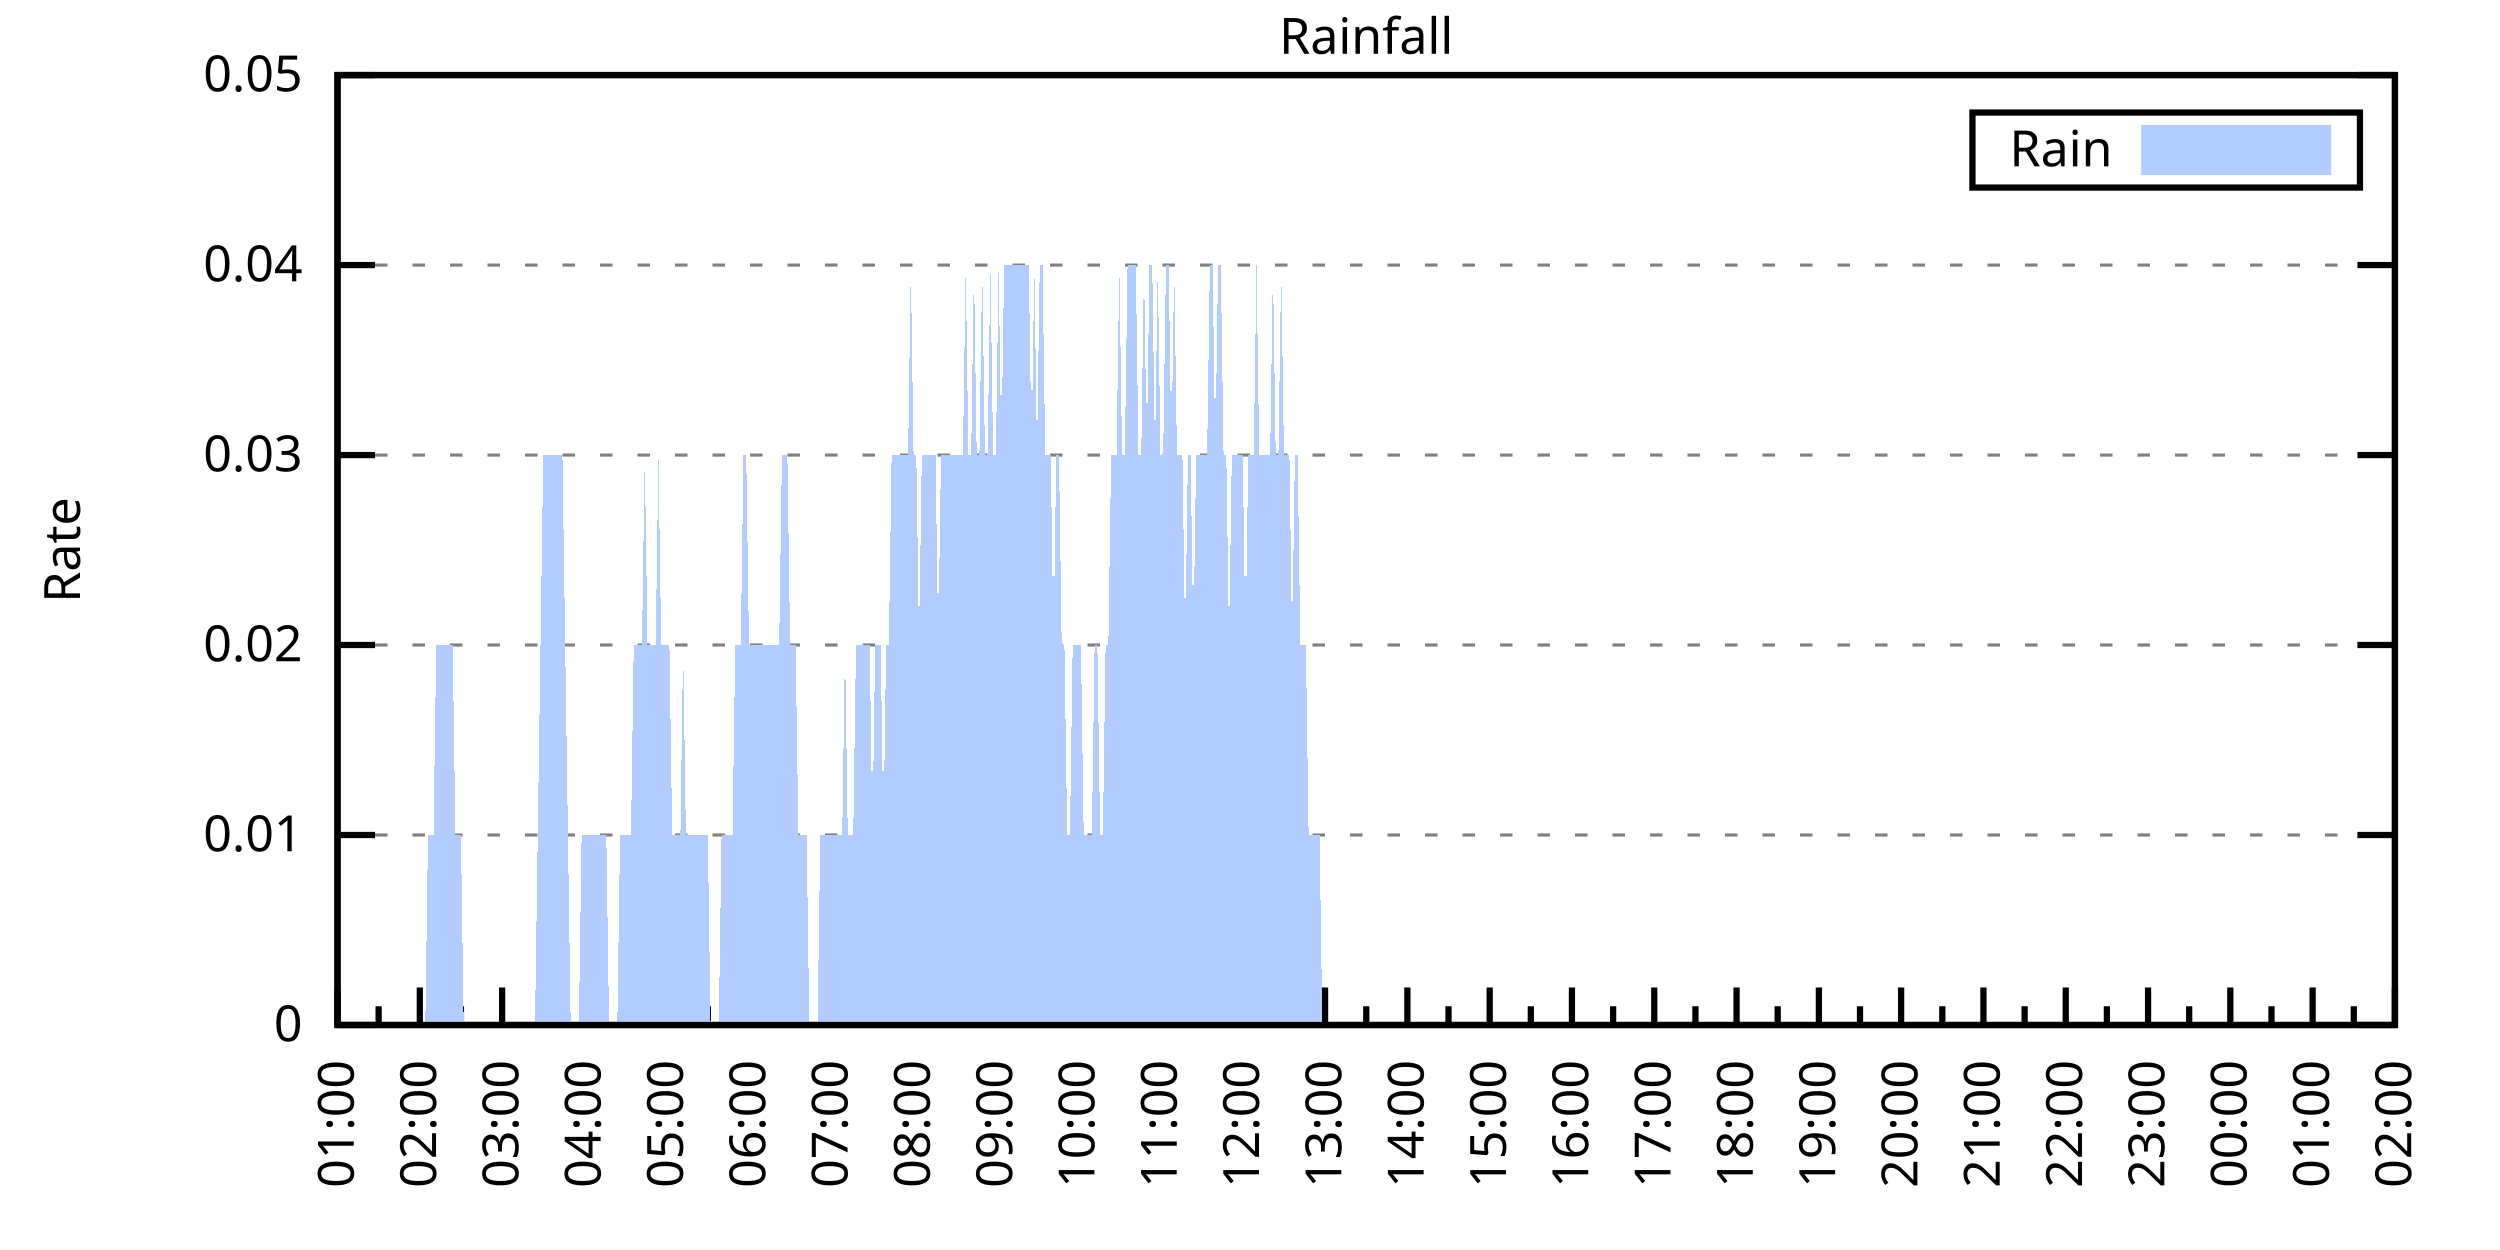
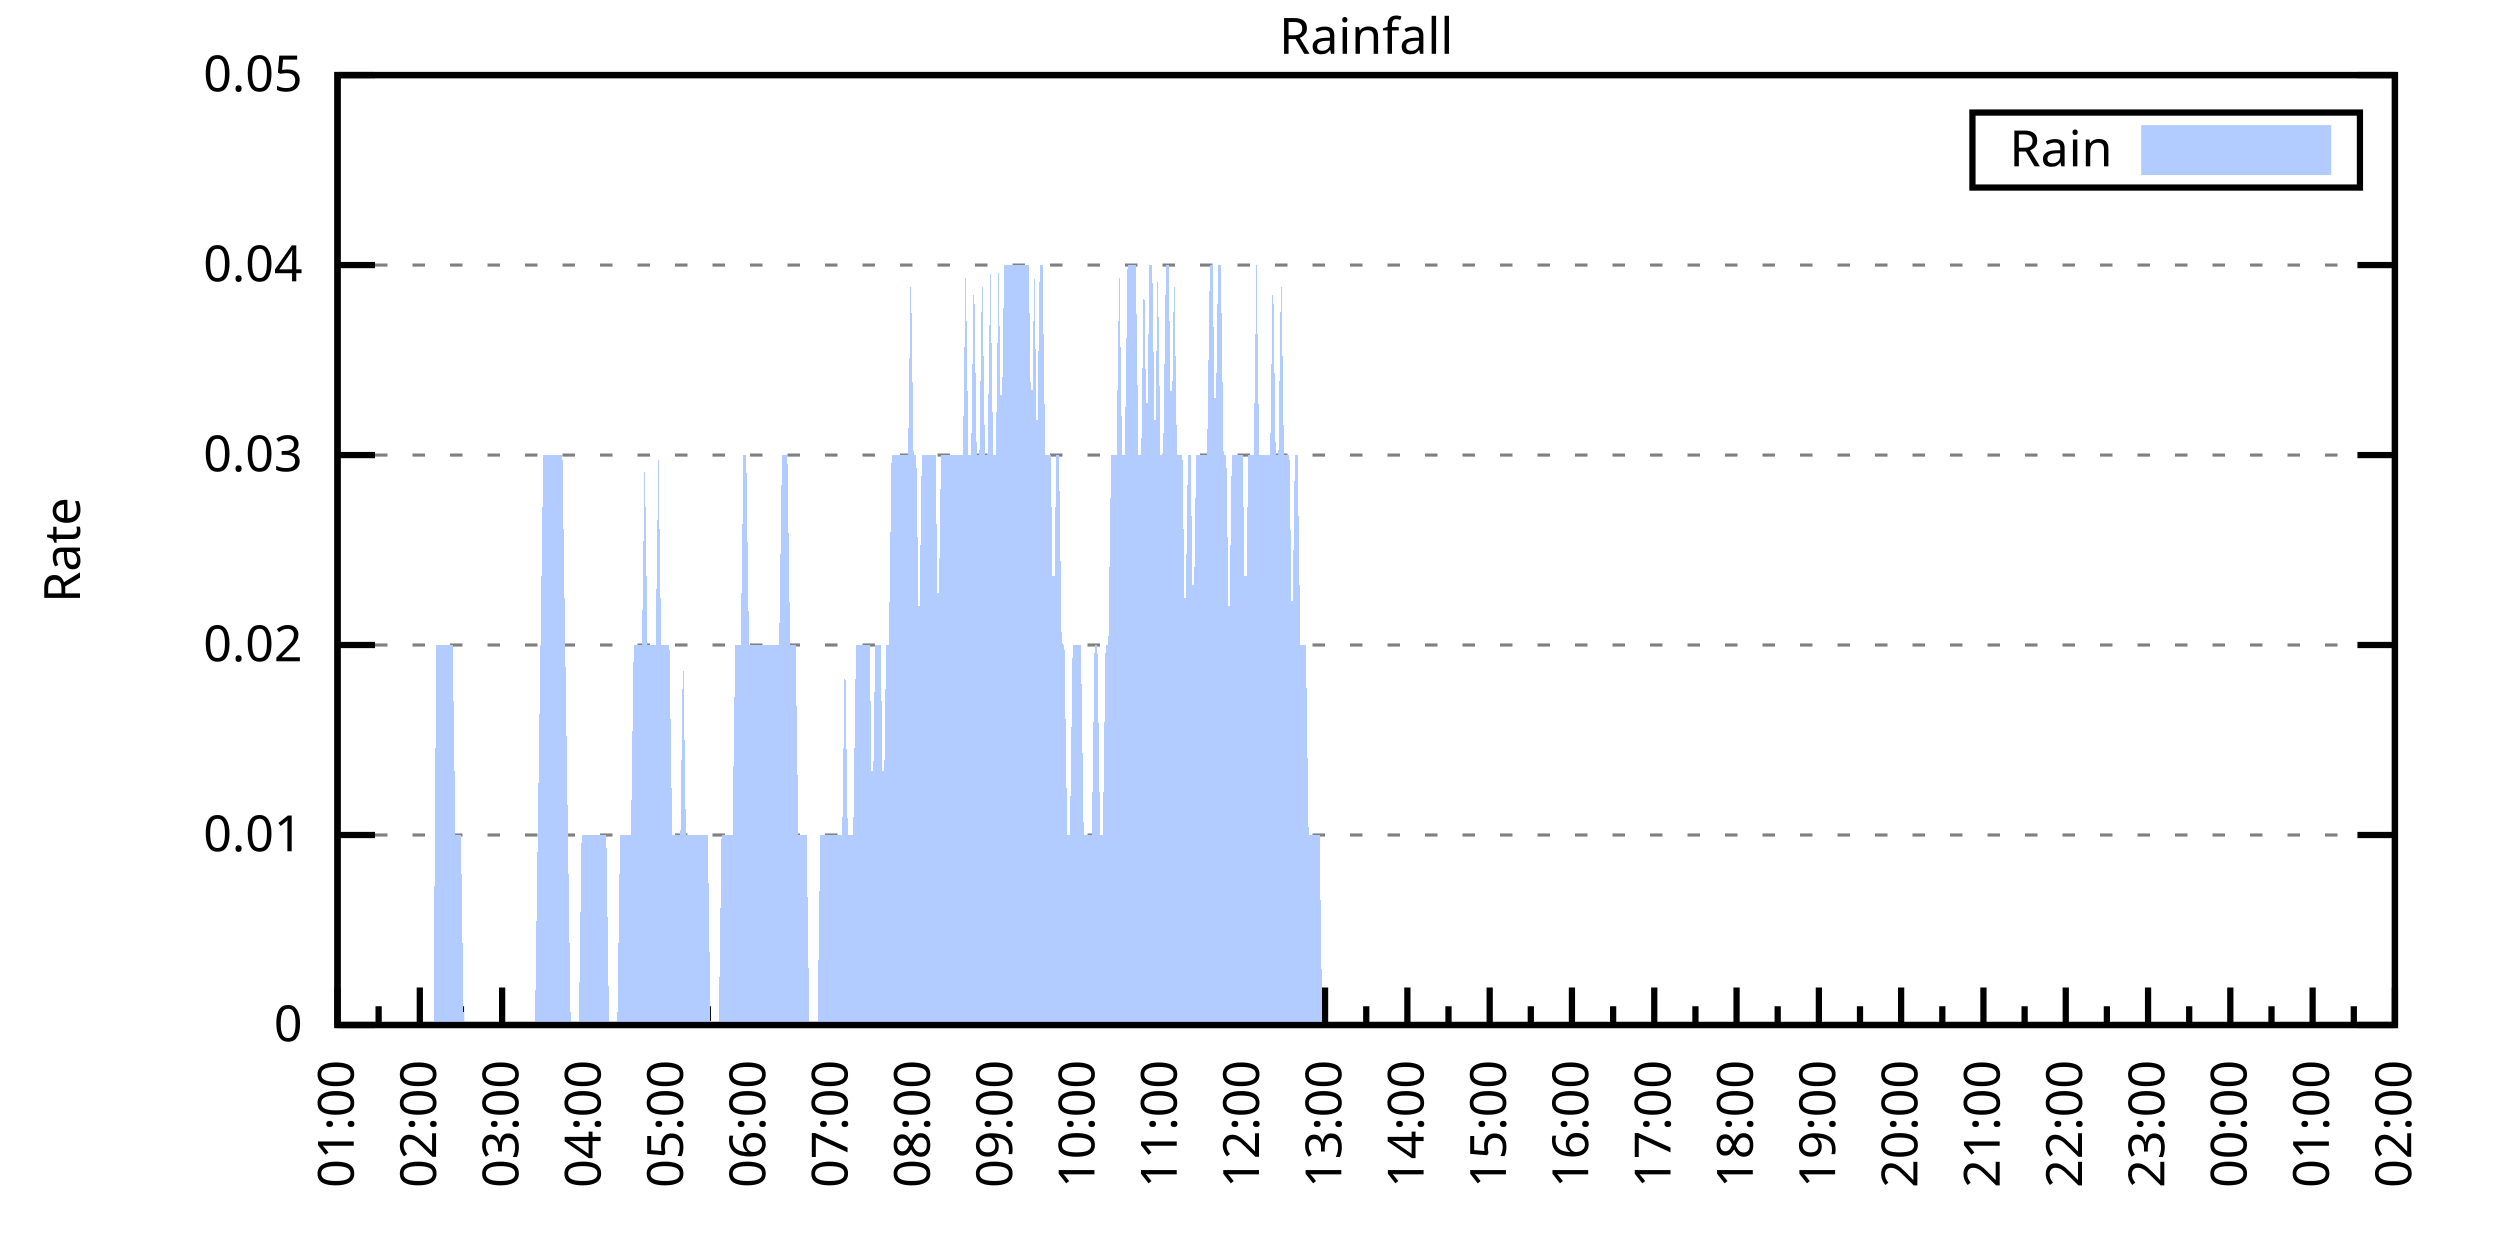
<svg xmlns="http://www.w3.org/2000/svg" xmlns:xlink="http://www.w3.org/1999/xlink" width="400" height="200" viewBox="0 0 400 200">
  <g id="gnuplot_canvas">
    <rect x="0" y="0" width="400" height="200" fill="none" />
    <defs>
      <circle id="gpDot" r="0.5" stroke-width="0.5" stroke="currentColor" />
      <path id="gpPt0" stroke-width="0.333" stroke="currentColor" d="M-1,0 h2 M0,-1 v2" />
      <path id="gpPt1" stroke-width="0.333" stroke="currentColor" d="M-1,-1 L1,1 M1,-1 L-1,1" />
      <path id="gpPt2" stroke-width="0.333" stroke="currentColor" d="M-1,0 L1,0 M0,-1 L0,1 M-1,-1 L1,1 M-1,1 L1,-1" />
      <rect id="gpPt3" stroke-width="0.333" stroke="currentColor" x="-1" y="-1" width="2" height="2" />
      <rect id="gpPt4" stroke-width="0.333" stroke="currentColor" fill="currentColor" x="-1" y="-1" width="2" height="2" />
      <circle id="gpPt5" stroke-width="0.333" stroke="currentColor" cx="0" cy="0" r="1" />
      <use xlink:href="#gpPt5" id="gpPt6" fill="currentColor" stroke="none" />
      <path id="gpPt7" stroke-width="0.333" stroke="currentColor" d="M0,-1.33 L-1.33,0.67 L1.33,0.67 z" />
      <use xlink:href="#gpPt7" id="gpPt8" fill="currentColor" stroke="none" />
      <use xlink:href="#gpPt7" id="gpPt9" stroke="currentColor" transform="rotate(180)" />
      <use xlink:href="#gpPt9" id="gpPt10" fill="currentColor" stroke="none" />
      <use xlink:href="#gpPt3" id="gpPt11" stroke="currentColor" transform="rotate(45)" />
      <use xlink:href="#gpPt11" id="gpPt12" fill="currentColor" stroke="none" />
      <path id="gpPt13" stroke-width="0.333" stroke="currentColor" d="M0,1.330 L1.265,0.411 L0.782,-1.067 L-0.782,-1.076 L-1.265,0.411 z" />
      <use xlink:href="#gpPt13" id="gpPt14" fill="currentColor" stroke="none" />
      <filter id="textbox" filterUnits="objectBoundingBox" x="0" y="0" height="1" width="1">
        <feFlood flood-color="white" flood-opacity="1" result="bgnd" />
        <feComposite in="SourceGraphic" in2="bgnd" operator="atop" />
      </filter>
      <filter id="greybox" filterUnits="objectBoundingBox" x="0" y="0" height="1" width="1">
        <feFlood flood-color="lightgrey" flood-opacity="1" result="grey" />
        <feComposite in="SourceGraphic" in2="grey" operator="atop" />
      </filter>
    </defs>
    <g fill="none" color="white" stroke="currentColor" stroke-width="1.00" stroke-linecap="butt" stroke-linejoin="miter">
</g>
    <g fill="none" color="black" stroke="currentColor" stroke-width="1.00" stroke-linecap="butt" stroke-linejoin="miter">
      <g stroke="none" shape-rendering="crispEdges">
        <polygon fill="rgb(255, 255, 255)" points="54.00,164.00 383.18,164.00 383.18,12.02 54.00,12.02 " />
      </g>
    </g>
    <g fill="none" color="black" stroke="currentColor" stroke-width="1.00" stroke-linecap="butt" stroke-linejoin="miter">
</g>
    <g fill="none" color="black" stroke="black" stroke-width="0.50" stroke-linecap="butt" stroke-linejoin="miter">
</g>
    <g fill="none" color="gray" stroke="currentColor" stroke-width="0.50" stroke-linecap="butt" stroke-linejoin="miter">
      <path stroke="gray" stroke-dasharray="2,4" class="gridline" d="M54.00,164.00 L383.19,164.00  " />
    </g>
    <g fill="none" color="gray" stroke="gray" stroke-width="1.00" stroke-linecap="butt" stroke-linejoin="miter">
</g>
    <g fill="none" color="black" stroke="currentColor" stroke-width="1.00" stroke-linecap="butt" stroke-linejoin="miter">
      <path stroke="black" d="M54.00,164.00 L60.00,164.00 M383.19,164.00 L377.19,164.00  " />
      <g transform="translate(48.40,166.60)" stroke="none" fill="black" font-family="Sans" font-size="8.00" text-anchor="end">
        <text>
          <tspan font-family="Sans"> 0</tspan>
        </text>
      </g>
    </g>
    <g fill="none" color="black" stroke="currentColor" stroke-width="1.00" stroke-linecap="butt" stroke-linejoin="miter">
</g>
    <g fill="none" color="black" stroke="black" stroke-width="0.50" stroke-linecap="butt" stroke-linejoin="miter">
</g>
    <g fill="none" color="gray" stroke="currentColor" stroke-width="0.50" stroke-linecap="butt" stroke-linejoin="miter">
      <path stroke="gray" stroke-dasharray="2,4" class="gridline" d="M54.00,133.60 L383.19,133.60  " />
    </g>
    <g fill="none" color="gray" stroke="gray" stroke-width="1.00" stroke-linecap="butt" stroke-linejoin="miter">
</g>
    <g fill="none" color="black" stroke="currentColor" stroke-width="1.00" stroke-linecap="butt" stroke-linejoin="miter">
      <path stroke="black" d="M54.00,133.60 L60.00,133.60 M383.19,133.60 L377.19,133.60  " />
      <g transform="translate(48.40,136.20)" stroke="none" fill="black" font-family="Sans" font-size="8.00" text-anchor="end">
        <text>
          <tspan font-family="Sans"> 0.01</tspan>
        </text>
      </g>
    </g>
    <g fill="none" color="black" stroke="currentColor" stroke-width="1.00" stroke-linecap="butt" stroke-linejoin="miter">
</g>
    <g fill="none" color="black" stroke="black" stroke-width="0.50" stroke-linecap="butt" stroke-linejoin="miter">
</g>
    <g fill="none" color="gray" stroke="currentColor" stroke-width="0.50" stroke-linecap="butt" stroke-linejoin="miter">
      <path stroke="gray" stroke-dasharray="2,4" class="gridline" d="M54.00,103.20 L383.19,103.20  " />
    </g>
    <g fill="none" color="gray" stroke="gray" stroke-width="1.00" stroke-linecap="butt" stroke-linejoin="miter">
</g>
    <g fill="none" color="black" stroke="currentColor" stroke-width="1.00" stroke-linecap="butt" stroke-linejoin="miter">
      <path stroke="black" d="M54.00,103.20 L60.00,103.20 M383.19,103.20 L377.19,103.20  " />
      <g transform="translate(48.40,105.80)" stroke="none" fill="black" font-family="Sans" font-size="8.00" text-anchor="end">
        <text>
          <tspan font-family="Sans"> 0.02</tspan>
        </text>
      </g>
    </g>
    <g fill="none" color="black" stroke="currentColor" stroke-width="1.00" stroke-linecap="butt" stroke-linejoin="miter">
</g>
    <g fill="none" color="black" stroke="black" stroke-width="0.50" stroke-linecap="butt" stroke-linejoin="miter">
</g>
    <g fill="none" color="gray" stroke="currentColor" stroke-width="0.50" stroke-linecap="butt" stroke-linejoin="miter">
      <path stroke="gray" stroke-dasharray="2,4" class="gridline" d="M54.00,72.81 L383.19,72.81  " />
    </g>
    <g fill="none" color="gray" stroke="gray" stroke-width="1.00" stroke-linecap="butt" stroke-linejoin="miter">
</g>
    <g fill="none" color="black" stroke="currentColor" stroke-width="1.00" stroke-linecap="butt" stroke-linejoin="miter">
      <path stroke="black" d="M54.00,72.81 L60.00,72.81 M383.19,72.81 L377.19,72.81  " />
      <g transform="translate(48.40,75.41)" stroke="none" fill="black" font-family="Sans" font-size="8.00" text-anchor="end">
        <text>
          <tspan font-family="Sans"> 0.03</tspan>
        </text>
      </g>
    </g>
    <g fill="none" color="black" stroke="currentColor" stroke-width="1.00" stroke-linecap="butt" stroke-linejoin="miter">
</g>
    <g fill="none" color="black" stroke="black" stroke-width="0.50" stroke-linecap="butt" stroke-linejoin="miter">
</g>
    <g fill="none" color="gray" stroke="currentColor" stroke-width="0.50" stroke-linecap="butt" stroke-linejoin="miter">
      <path stroke="gray" stroke-dasharray="2,4" class="gridline" d="M54.00,42.41 L383.19,42.41  " />
    </g>
    <g fill="none" color="gray" stroke="gray" stroke-width="1.00" stroke-linecap="butt" stroke-linejoin="miter">
</g>
    <g fill="none" color="black" stroke="currentColor" stroke-width="1.00" stroke-linecap="butt" stroke-linejoin="miter">
      <path stroke="black" d="M54.00,42.41 L60.00,42.41 M383.19,42.41 L377.19,42.41  " />
      <g transform="translate(48.40,45.01)" stroke="none" fill="black" font-family="Sans" font-size="8.00" text-anchor="end">
        <text>
          <tspan font-family="Sans"> 0.04</tspan>
        </text>
      </g>
    </g>
    <g fill="none" color="black" stroke="currentColor" stroke-width="1.00" stroke-linecap="butt" stroke-linejoin="miter">
</g>
    <g fill="none" color="black" stroke="black" stroke-width="0.50" stroke-linecap="butt" stroke-linejoin="miter">
</g>
    <g fill="none" color="gray" stroke="currentColor" stroke-width="0.50" stroke-linecap="butt" stroke-linejoin="miter">
      <path stroke="gray" stroke-dasharray="2,4" class="gridline" d="M54.00,12.01 L383.19,12.01  " />
    </g>
    <g fill="none" color="gray" stroke="gray" stroke-width="1.00" stroke-linecap="butt" stroke-linejoin="miter">
</g>
    <g fill="none" color="black" stroke="currentColor" stroke-width="1.00" stroke-linecap="butt" stroke-linejoin="miter">
      <path stroke="black" d="M54.00,12.01 L60.00,12.01 M383.19,12.01 L377.19,12.01  " />
      <g transform="translate(48.40,14.61)" stroke="none" fill="black" font-family="Sans" font-size="8.00" text-anchor="end">
        <text>
          <tspan font-family="Sans"> 0.05</tspan>
        </text>
      </g>
    </g>
    <g fill="none" color="black" stroke="currentColor" stroke-width="1.00" stroke-linecap="butt" stroke-linejoin="miter">
      <path stroke="black" d="M54.00,164.00 L54.00,158.00  " />
      <g transform="translate(56.60,169.60) rotate(270)" stroke="none" fill="black" font-family="Sans" font-size="8.00" text-anchor="end">
        <text>
          <tspan font-family="Sans">01:00</tspan>
        </text>
      </g>
    </g>
    <g fill="none" color="black" stroke="currentColor" stroke-width="1.00" stroke-linecap="butt" stroke-linejoin="miter">
      <path stroke="black" d="M60.58,164.00 L60.58,161.00 M67.17,164.00 L67.17,158.00  " />
      <g transform="translate(69.77,169.60) rotate(270)" stroke="none" fill="black" font-family="Sans" font-size="8.00" text-anchor="end">
        <text>
          <tspan font-family="Sans">02:00</tspan>
        </text>
      </g>
    </g>
    <g fill="none" color="black" stroke="currentColor" stroke-width="1.00" stroke-linecap="butt" stroke-linejoin="miter">
      <path stroke="black" d="M73.75,164.00 L73.75,161.00 M80.34,164.00 L80.34,158.00  " />
      <g transform="translate(82.94,169.60) rotate(270)" stroke="none" fill="black" font-family="Sans" font-size="8.00" text-anchor="end">
        <text>
          <tspan font-family="Sans">03:00</tspan>
        </text>
      </g>
    </g>
    <g fill="none" color="black" stroke="currentColor" stroke-width="1.00" stroke-linecap="butt" stroke-linejoin="miter">
      <path stroke="black" d="M86.92,164.00 L86.92,161.00 M93.50,164.00 L93.50,158.00  " />
      <g transform="translate(96.10,169.60) rotate(270)" stroke="none" fill="black" font-family="Sans" font-size="8.00" text-anchor="end">
        <text>
          <tspan font-family="Sans">04:00</tspan>
        </text>
      </g>
    </g>
    <g fill="none" color="black" stroke="currentColor" stroke-width="1.00" stroke-linecap="butt" stroke-linejoin="miter">
      <path stroke="black" d="M100.09,164.00 L100.09,161.00 M106.67,164.00 L106.67,158.00  " />
      <g transform="translate(109.27,169.60) rotate(270)" stroke="none" fill="black" font-family="Sans" font-size="8.00" text-anchor="end">
        <text>
          <tspan font-family="Sans">05:00</tspan>
        </text>
      </g>
    </g>
    <g fill="none" color="black" stroke="currentColor" stroke-width="1.00" stroke-linecap="butt" stroke-linejoin="miter">
      <path stroke="black" d="M113.25,164.00 L113.25,161.00 M119.84,164.00 L119.84,158.00  " />
      <g transform="translate(122.44,169.60) rotate(270)" stroke="none" fill="black" font-family="Sans" font-size="8.00" text-anchor="end">
        <text>
          <tspan font-family="Sans">06:00</tspan>
        </text>
      </g>
    </g>
    <g fill="none" color="black" stroke="currentColor" stroke-width="1.00" stroke-linecap="butt" stroke-linejoin="miter">
      <path stroke="black" d="M126.42,164.00 L126.42,161.00 M133.01,164.00 L133.01,158.00  " />
      <g transform="translate(135.61,169.60) rotate(270)" stroke="none" fill="black" font-family="Sans" font-size="8.00" text-anchor="end">
        <text>
          <tspan font-family="Sans">07:00</tspan>
        </text>
      </g>
    </g>
    <g fill="none" color="black" stroke="currentColor" stroke-width="1.00" stroke-linecap="butt" stroke-linejoin="miter">
      <path stroke="black" d="M139.59,164.00 L139.59,161.00 M146.17,164.00 L146.17,158.00  " />
      <g transform="translate(148.77,169.60) rotate(270)" stroke="none" fill="black" font-family="Sans" font-size="8.00" text-anchor="end">
        <text>
          <tspan font-family="Sans">08:00</tspan>
        </text>
      </g>
    </g>
    <g fill="none" color="black" stroke="currentColor" stroke-width="1.00" stroke-linecap="butt" stroke-linejoin="miter">
      <path stroke="black" d="M152.76,164.00 L152.76,161.00 M159.34,164.00 L159.34,158.00  " />
      <g transform="translate(161.94,169.60) rotate(270)" stroke="none" fill="black" font-family="Sans" font-size="8.00" text-anchor="end">
        <text>
          <tspan font-family="Sans">09:00</tspan>
        </text>
      </g>
    </g>
    <g fill="none" color="black" stroke="currentColor" stroke-width="1.00" stroke-linecap="butt" stroke-linejoin="miter">
      <path stroke="black" d="M165.92,164.00 L165.92,161.00 M172.51,164.00 L172.51,158.00  " />
      <g transform="translate(175.11,169.60) rotate(270)" stroke="none" fill="black" font-family="Sans" font-size="8.00" text-anchor="end">
        <text>
          <tspan font-family="Sans">10:00</tspan>
        </text>
      </g>
    </g>
    <g fill="none" color="black" stroke="currentColor" stroke-width="1.00" stroke-linecap="butt" stroke-linejoin="miter">
      <path stroke="black" d="M179.09,164.00 L179.09,161.00 M185.68,164.00 L185.68,158.00  " />
      <g transform="translate(188.28,169.60) rotate(270)" stroke="none" fill="black" font-family="Sans" font-size="8.00" text-anchor="end">
        <text>
          <tspan font-family="Sans">11:00</tspan>
        </text>
      </g>
    </g>
    <g fill="none" color="black" stroke="currentColor" stroke-width="1.00" stroke-linecap="butt" stroke-linejoin="miter">
      <path stroke="black" d="M192.26,164.00 L192.26,161.00 M198.84,164.00 L198.84,158.00  " />
      <g transform="translate(201.44,169.60) rotate(270)" stroke="none" fill="black" font-family="Sans" font-size="8.00" text-anchor="end">
        <text>
          <tspan font-family="Sans">12:00</tspan>
        </text>
      </g>
    </g>
    <g fill="none" color="black" stroke="currentColor" stroke-width="1.00" stroke-linecap="butt" stroke-linejoin="miter">
      <path stroke="black" d="M205.43,164.00 L205.43,161.00 M212.01,164.00 L212.01,158.00  " />
      <g transform="translate(214.61,169.60) rotate(270)" stroke="none" fill="black" font-family="Sans" font-size="8.00" text-anchor="end">
        <text>
          <tspan font-family="Sans">13:00</tspan>
        </text>
      </g>
    </g>
    <g fill="none" color="black" stroke="currentColor" stroke-width="1.00" stroke-linecap="butt" stroke-linejoin="miter">
      <path stroke="black" d="M218.60,164.00 L218.60,161.00 M225.18,164.00 L225.18,158.00  " />
      <g transform="translate(227.78,169.60) rotate(270)" stroke="none" fill="black" font-family="Sans" font-size="8.00" text-anchor="end">
        <text>
          <tspan font-family="Sans">14:00</tspan>
        </text>
      </g>
    </g>
    <g fill="none" color="black" stroke="currentColor" stroke-width="1.00" stroke-linecap="butt" stroke-linejoin="miter">
      <path stroke="black" d="M231.76,164.00 L231.76,161.00 M238.35,164.00 L238.35,158.00  " />
      <g transform="translate(240.95,169.60) rotate(270)" stroke="none" fill="black" font-family="Sans" font-size="8.00" text-anchor="end">
        <text>
          <tspan font-family="Sans">15:00</tspan>
        </text>
      </g>
    </g>
    <g fill="none" color="black" stroke="currentColor" stroke-width="1.00" stroke-linecap="butt" stroke-linejoin="miter">
      <path stroke="black" d="M244.93,164.00 L244.93,161.00 M251.51,164.00 L251.51,158.00  " />
      <g transform="translate(254.11,169.60) rotate(270)" stroke="none" fill="black" font-family="Sans" font-size="8.00" text-anchor="end">
        <text>
          <tspan font-family="Sans">16:00</tspan>
        </text>
      </g>
    </g>
    <g fill="none" color="black" stroke="currentColor" stroke-width="1.00" stroke-linecap="butt" stroke-linejoin="miter">
      <path stroke="black" d="M258.10,164.00 L258.10,161.00 M264.68,164.00 L264.68,158.00  " />
      <g transform="translate(267.28,169.60) rotate(270)" stroke="none" fill="black" font-family="Sans" font-size="8.00" text-anchor="end">
        <text>
          <tspan font-family="Sans">17:00</tspan>
        </text>
      </g>
    </g>
    <g fill="none" color="black" stroke="currentColor" stroke-width="1.00" stroke-linecap="butt" stroke-linejoin="miter">
      <path stroke="black" d="M271.27,164.00 L271.27,161.00 M277.85,164.00 L277.85,158.00  " />
      <g transform="translate(280.45,169.60) rotate(270)" stroke="none" fill="black" font-family="Sans" font-size="8.00" text-anchor="end">
        <text>
          <tspan font-family="Sans">18:00</tspan>
        </text>
      </g>
    </g>
    <g fill="none" color="black" stroke="currentColor" stroke-width="1.00" stroke-linecap="butt" stroke-linejoin="miter">
      <path stroke="black" d="M284.43,164.00 L284.43,161.00 M291.02,164.00 L291.02,158.00  " />
      <g transform="translate(293.62,169.60) rotate(270)" stroke="none" fill="black" font-family="Sans" font-size="8.00" text-anchor="end">
        <text>
          <tspan font-family="Sans">19:00</tspan>
        </text>
      </g>
    </g>
    <g fill="none" color="black" stroke="currentColor" stroke-width="1.00" stroke-linecap="butt" stroke-linejoin="miter">
      <path stroke="black" d="M297.60,164.00 L297.60,161.00 M304.18,164.00 L304.18,158.00  " />
      <g transform="translate(306.78,169.60) rotate(270)" stroke="none" fill="black" font-family="Sans" font-size="8.00" text-anchor="end">
        <text>
          <tspan font-family="Sans">20:00</tspan>
        </text>
      </g>
    </g>
    <g fill="none" color="black" stroke="currentColor" stroke-width="1.00" stroke-linecap="butt" stroke-linejoin="miter">
      <path stroke="black" d="M310.77,164.00 L310.77,161.00 M317.35,164.00 L317.35,158.00  " />
      <g transform="translate(319.95,169.60) rotate(270)" stroke="none" fill="black" font-family="Sans" font-size="8.00" text-anchor="end">
        <text>
          <tspan font-family="Sans">21:00</tspan>
        </text>
      </g>
    </g>
    <g fill="none" color="black" stroke="currentColor" stroke-width="1.00" stroke-linecap="butt" stroke-linejoin="miter">
      <path stroke="black" d="M323.94,164.00 L323.94,161.00 M330.52,164.00 L330.52,158.00  " />
      <g transform="translate(333.12,169.60) rotate(270)" stroke="none" fill="black" font-family="Sans" font-size="8.00" text-anchor="end">
        <text>
          <tspan font-family="Sans">22:00</tspan>
        </text>
      </g>
    </g>
    <g fill="none" color="black" stroke="currentColor" stroke-width="1.00" stroke-linecap="butt" stroke-linejoin="miter">
      <path stroke="black" d="M337.10,164.00 L337.10,161.00 M343.69,164.00 L343.69,158.00  " />
      <g transform="translate(346.29,169.60) rotate(270)" stroke="none" fill="black" font-family="Sans" font-size="8.00" text-anchor="end">
        <text>
          <tspan font-family="Sans">23:00</tspan>
        </text>
      </g>
    </g>
    <g fill="none" color="black" stroke="currentColor" stroke-width="1.00" stroke-linecap="butt" stroke-linejoin="miter">
      <path stroke="black" d="M350.27,164.00 L350.27,161.00 M356.85,164.00 L356.85,158.00  " />
      <g transform="translate(359.45,169.60) rotate(270)" stroke="none" fill="black" font-family="Sans" font-size="8.00" text-anchor="end">
        <text>
          <tspan font-family="Sans">00:00</tspan>
        </text>
      </g>
    </g>
    <g fill="none" color="black" stroke="currentColor" stroke-width="1.00" stroke-linecap="butt" stroke-linejoin="miter">
      <path stroke="black" d="M363.44,164.00 L363.44,161.00 M370.02,164.00 L370.02,158.00  " />
      <g transform="translate(372.62,169.60) rotate(270)" stroke="none" fill="black" font-family="Sans" font-size="8.00" text-anchor="end">
        <text>
          <tspan font-family="Sans">01:00</tspan>
        </text>
      </g>
    </g>
    <g fill="none" color="black" stroke="currentColor" stroke-width="1.00" stroke-linecap="butt" stroke-linejoin="miter">
      <path stroke="black" d="M376.61,164.00 L376.61,161.00 M383.19,164.00 L383.19,158.00  " />
      <g transform="translate(385.79,169.60) rotate(270)" stroke="none" fill="black" font-family="Sans" font-size="8.00" text-anchor="end">
        <text>
          <tspan font-family="Sans">02:00</tspan>
        </text>
      </g>
    </g>
    <g fill="none" color="black" stroke="currentColor" stroke-width="1.00" stroke-linecap="butt" stroke-linejoin="miter">
</g>
    <g fill="none" color="black" stroke="currentColor" stroke-width="1.00" stroke-linecap="butt" stroke-linejoin="miter">
      <path stroke="black" d="M54.00,12.01 L54.00,164.00 L383.19,164.00 L383.19,12.01 L54.00,12.01 Z  " />
    </g>
    <g fill="none" color="black" stroke="currentColor" stroke-width="1.00" stroke-linecap="butt" stroke-linejoin="miter">
      <g transform="translate(12.80,88.01) rotate(270)" stroke="none" fill="black" font-family="Sans" font-size="8.00" text-anchor="middle">
        <text>
          <tspan font-family="Sans">Rate</tspan>
        </text>
      </g>
    </g>
    <g fill="none" color="black" stroke="currentColor" stroke-width="1.00" stroke-linecap="butt" stroke-linejoin="miter">
</g>
    <g fill="none" color="black" stroke="currentColor" stroke-width="1.00" stroke-linecap="butt" stroke-linejoin="miter">
      <path stroke="black" d="M315.59,30.01 L315.59,18.01 L377.59,18.01 L377.59,30.01 L315.59,30.01 Z  " />
    </g>
    <g id="Rainfall_plot_1">
      <g fill="none" color="white" stroke="black" stroke-width="2.00" stroke-linecap="butt" stroke-linejoin="miter">
</g>
      <g fill="none" color="black" stroke="currentColor" stroke-width="2.00" stroke-linecap="butt" stroke-linejoin="miter">
        <g transform="translate(337.99,26.61)" stroke="none" fill="black" font-family="Sans" font-size="8.00" text-anchor="end">
          <text>
            <tspan font-family="Sans">Rain</tspan>
          </text>
        </g>
      </g>
      <g fill="none" color="black" stroke="currentColor" stroke-width="2.00" stroke-linecap="butt" stroke-linejoin="miter">
        <g stroke="none" shape-rendering="crispEdges">
          <polygon fill="rgb(178, 204, 255)" points="343.59,27.01 371.99,27.01 371.99,21.01 343.59,21.01 " />
        </g>
        <path stroke="rgb(178, 204, 255)" d="M343.59,27.01 L371.99,27.01 L371.99,21.01 L343.59,21.01 L343.59,27.01 Z  " />
      </g>
      <g fill="none" color="black" stroke="currentColor" stroke-width="2.00" stroke-linecap="butt" stroke-linejoin="miter">
        <g stroke="none" shape-rendering="crispEdges">
-           <polygon fill="rgb(178, 204, 255)" points="63.22,164.00 63.66,164.00 64.10,164.00 64.53,164.00 64.97,164.00 65.41,164.00 65.85,164.00 66.29,164.00 66.73,164.00 67.17,164.00 67.61,164.00 68.05,164.00 68.48,133.60 68.92,133.60 69.36,133.60 69.80,103.20 70.24,103.20 70.68,103.20 71.12,103.20 71.56,103.20 72.00,103.20 72.43,103.20 72.87,133.60 73.31,133.60 73.75,133.60 74.19,164.00 74.63,164.00 75.07,164.00 75.51,164.00 75.95,164.00 76.38,164.00 76.82,164.00 77.26,164.00 77.70,164.00 78.14,164.00 78.58,164.00 79.02,164.00 79.46,164.00 79.90,164.00 80.34,164.00 80.77,164.00 81.21,164.00 81.65,164.00 82.09,164.00 82.53,164.00 82.97,164.00 83.41,164.00 83.85,164.00 84.29,164.00 84.72,164.00 85.16,164.00 85.60,164.00 86.04,133.60 86.48,103.20 86.92,72.81 87.36,72.81 87.80,72.81 88.24,72.81 88.67,72.81 89.11,72.81 89.55,72.81 89.99,72.81 90.43,103.20 90.87,133.60 91.31,164.00 91.75,164.00 92.19,164.00 92.62,164.00 93.06,133.60 93.50,133.60 93.94,133.60 94.38,133.60 94.82,133.60 95.26,133.60 95.70,133.60 96.14,133.60 96.58,133.60 97.01,133.60 97.45,164.00 97.89,164.00 98.33,164.00 98.77,164.00 99.21,133.60 99.65,133.60 100.09,133.60 100.53,133.60 100.96,133.60 101.40,103.20 101.84,103.20 102.28,103.20 102.72,103.20 103.16,72.81 103.60,103.20 104.04,103.20 104.48,103.20 104.91,103.20 105.35,72.81 105.79,103.20 106.23,103.20 106.67,103.20 107.11,103.20 107.55,133.60 107.99,133.60 108.43,133.60 108.87,133.60 109.30,103.20 109.74,133.60 110.18,133.60 110.62,133.60 111.06,133.60 111.50,133.60 111.94,133.60 112.38,133.60 112.82,133.60 113.25,133.60 113.69,164.00 114.13,164.00 114.57,164.00 115.01,164.00 115.45,133.60 115.89,133.60 116.33,133.60 116.77,133.60 117.20,133.60 117.64,103.20 118.08,103.20 118.52,103.20 118.96,72.81 119.40,72.81 119.84,103.20 120.28,103.20 120.72,103.20 121.15,103.20 121.59,103.20 122.03,103.20 122.47,103.20 122.91,103.20 123.35,103.20 123.79,103.20 124.23,103.20 124.67,103.20 125.11,72.81 125.54,72.81 125.98,72.81 126.42,103.20 126.86,103.20 127.30,103.20 127.74,133.60 128.18,133.60 128.62,133.60 129.06,133.60 129.49,164.00 129.93,164.00 130.37,164.00 130.81,164.00 131.25,133.60 131.69,133.60 132.13,133.60 132.57,133.60 133.01,133.60 133.44,133.60 133.88,133.60 134.32,133.60 134.76,133.60 135.20,103.20 135.64,133.60 136.08,133.60 136.52,133.60 136.96,103.20 137.39,103.20 137.83,103.20 138.27,103.20 138.71,103.20 139.15,103.20 139.59,133.60 140.03,103.20 140.47,103.20 140.91,103.20 141.35,133.60 141.78,103.20 142.22,103.20 142.66,72.81 143.10,72.81 143.54,72.81 143.98,72.81 144.42,72.81 144.86,72.81 145.30,72.81 145.73,42.41 146.17,72.81 146.61,72.81 147.05,103.20 147.49,72.81 147.93,72.81 148.37,72.81 148.81,72.81 149.25,72.81 149.68,72.81 150.12,103.20 150.56,72.81 151.00,72.81 151.44,72.81 151.88,72.81 152.32,72.81 152.76,72.81 153.20,72.81 153.63,72.81 154.07,72.81 154.51,42.41 154.95,72.81 155.39,72.81 155.83,42.41 156.27,72.81 156.71,72.81 157.15,42.41 157.59,72.81 158.02,72.81 158.46,42.41 158.90,72.81 159.34,72.81 159.78,42.41 160.22,72.81 160.66,42.41 161.10,42.41 161.54,42.41 161.97,42.41 162.41,42.41 162.85,42.41 163.29,42.41 163.73,42.41 164.17,42.41 164.61,42.41 165.05,72.81 165.49,42.41 165.92,72.81 166.36,42.41 166.80,42.41 167.24,72.81 167.68,72.81 168.12,72.81 168.56,103.20 169.00,72.81 169.44,72.81 169.87,103.20 170.31,103.20 170.75,133.60 171.19,133.60 171.63,103.20 172.07,103.20 172.51,103.20 172.95,103.20 173.39,133.60 173.83,133.60 174.26,133.60 174.70,133.60 175.14,103.20 175.58,103.20 176.02,133.60 176.46,133.60 176.90,103.20 177.34,103.20 177.78,72.81 178.21,72.81 178.65,72.81 179.09,42.41 179.53,72.81 179.97,72.81 180.41,42.41 180.85,42.41 181.29,42.41 181.73,42.41 182.16,72.81 182.60,72.81 183.04,42.41 183.48,72.81 183.92,42.41 184.36,42.41 184.80,72.81 185.24,42.41 185.68,72.81 186.11,72.81 186.55,42.41 186.99,42.41 187.43,72.81 187.87,42.41 188.31,72.81 188.75,72.81 189.19,72.81 189.63,103.20 190.07,72.81 190.50,72.81 190.94,103.20 191.38,72.81 191.82,72.81 192.26,72.81 192.70,72.81 193.14,72.81 193.58,42.41 194.02,42.41 194.45,72.81 194.89,42.41 195.33,42.41 195.77,72.81 196.21,72.81 196.65,103.20 197.09,72.81 197.53,72.81 197.97,72.81 198.40,72.81 198.84,72.81 199.28,103.20 199.72,72.81 200.16,72.81 200.60,72.81 201.04,42.41 201.48,72.81 201.92,72.81 202.35,72.81 202.79,72.81 203.23,72.81 203.67,42.41 204.11,72.81 204.55,72.81 204.99,42.41 205.43,72.81 205.87,72.81 206.31,72.81 206.74,103.20 207.18,72.81 207.62,72.81 208.06,103.20 208.50,103.20 208.94,103.20 209.38,133.60 209.82,133.60 210.26,133.60 210.69,133.60 211.13,133.60 211.57,164.00 212.01,164.00 212.45,164.00 212.89,164.00 213.33,164.00 213.77,164.00 214.21,164.00 214.64,164.00 215.08,164.00 215.52,164.00 215.96,164.00 216.40,164.00 216.84,164.00 217.28,164.00 217.72,164.00 218.16,164.00 218.60,164.00 219.03,164.00 219.47,164.00 219.91,164.00 220.35,164.00 220.79,164.00 221.23,164.00 221.67,164.00 222.11,164.00 222.55,164.00 222.98,164.00 223.42,164.00 223.86,164.00 224.30,164.00 224.74,164.00 225.18,164.00 225.62,164.00 226.06,164.00 226.50,164.00 226.93,164.00 227.37,164.00 227.81,164.00 228.25,164.00 228.69,164.00 229.13,164.00 229.57,164.00 230.01,164.00 230.45,164.00 230.88,164.00 231.32,164.00 231.76,164.00 232.20,164.00 232.64,164.00 233.08,164.00 233.52,164.00 233.96,164.00 234.40,164.00 234.84,164.00 235.27,164.00 235.71,164.00 236.15,164.00 236.59,164.00 237.03,164.00 237.47,164.00 237.91,164.00 238.35,164.00 238.79,164.00 239.22,164.00 239.66,164.00 240.10,164.00 240.54,164.00 240.98,164.00 241.42,164.00 241.86,164.00 242.30,164.00 242.74,164.00 243.17,164.00 243.61,164.00 244.05,164.00 244.49,164.00 244.93,164.00 245.37,164.00 245.81,164.00 246.25,164.00 246.69,164.00 247.12,164.00 247.56,164.00 248.00,164.00 248.44,164.00 248.88,164.00 249.32,164.00 249.76,164.00 250.20,164.00 250.64,164.00 251.08,164.00 251.51,164.00 251.95,164.00 252.39,164.00 252.83,164.00 253.27,164.00 253.71,164.00 254.15,164.00 254.59,164.00 255.03,164.00 255.46,164.00 255.90,164.00 256.34,164.00 256.78,164.00 257.22,164.00 257.66,164.00 258.10,164.00 258.54,164.00 258.98,164.00 259.41,164.00 259.85,164.00 260.29,164.00 260.73,164.00 261.17,164.00 261.61,164.00 262.05,164.00 262.49,164.00 262.93,164.00 263.36,164.00 263.80,164.00 264.24,164.00 264.68,164.00 265.12,164.00 265.56,164.00 266.00,164.00 266.44,164.00 266.88,164.00 267.32,164.00 267.75,164.00 268.19,164.00 268.63,164.00 269.07,164.00 269.51,164.00 269.95,164.00 270.39,164.00 270.83,164.00 271.27,164.00 271.70,164.00 272.14,164.00 272.58,164.00 273.02,164.00 273.46,164.00 273.90,164.00 274.34,164.00 274.78,164.00 275.22,164.00 275.65,164.00 276.09,164.00 276.53,164.00 276.97,164.00 277.41,164.00 277.85,164.00 278.29,164.00 278.73,164.00 279.17,164.00 279.60,164.00 280.04,164.00 280.48,164.00 280.92,164.00 281.36,164.00 281.80,164.00 282.24,164.00 282.68,164.00 283.12,164.00 283.56,164.00 283.99,164.00 284.43,164.00 284.87,164.00 285.31,164.00 285.75,164.00 286.19,164.00 286.63,164.00 287.07,164.00 287.51,164.00 287.94,164.00 288.38,164.00 288.82,164.00 289.26,164.00 289.70,164.00 290.14,164.00 290.58,164.00 291.02,164.00 291.46,164.00 291.89,164.00 292.33,164.00 292.77,164.00 293.21,164.00 293.65,164.00 294.09,164.00 294.53,164.00 294.97,164.00 295.41,164.00 295.84,164.00 296.28,164.00 296.72,164.00 297.16,164.00 297.60,164.00 298.04,164.00 298.48,164.00 298.92,164.00 299.36,164.00 299.80,164.00 300.23,164.00 300.67,164.00 301.11,164.00 301.55,164.00 301.99,164.00 302.43,164.00 302.87,164.00 303.31,164.00 303.75,164.00 304.18,164.00 304.62,164.00 305.06,164.00 305.50,164.00 305.94,164.00 306.38,164.00 306.82,164.00 307.26,164.00 307.70,164.00 308.13,164.00 308.57,164.00 309.01,164.00 309.45,164.00 309.89,164.00 310.33,164.00 310.77,164.00 311.21,164.00 311.65,164.00 312.08,164.00 312.52,164.00 312.96,164.00 313.40,164.00 313.84,164.00 314.28,164.00 314.72,164.00 315.16,164.00 315.60,164.00 316.04,164.00 316.47,164.00 316.91,164.00 317.35,164.00 317.79,164.00 318.23,164.00 318.67,164.00 319.11,164.00 319.55,164.00 319.99,164.00 320.42,164.00 320.86,164.00 321.30,164.00 321.74,164.00 322.18,164.00 322.62,164.00 323.06,164.00 323.50,164.00 323.94,164.00 324.37,164.00 324.81,164.00 325.25,164.00 325.69,164.00 326.13,164.00 326.57,164.00 327.01,164.00 327.45,164.00 327.89,164.00 328.33,164.00 328.76,164.00 329.20,164.00 329.64,164.00 330.08,164.00 330.52,164.00 330.96,164.00 331.40,164.00 331.84,164.00 332.28,164.00 332.71,164.00 333.15,164.00 333.59,164.00 334.03,164.00 334.47,164.00 334.91,164.00 335.35,164.00 335.79,164.00 336.23,164.00 336.66,164.00 337.10,164.00 337.54,164.00 337.98,164.00 338.42,164.00 338.86,164.00 339.30,164.00 339.74,164.00 340.18,164.00 340.61,164.00 341.05,164.00 341.49,164.00 341.93,164.00 342.37,164.00 342.81,164.00 343.25,164.00 343.69,164.00 344.13,164.00 344.57,164.00 345.00,164.00 345.44,164.00 345.88,164.00 346.32,164.00 346.76,164.00 347.20,164.00 347.64,164.00 348.08,164.00 348.52,164.00 348.95,164.00 349.39,164.00 349.83,164.00 350.27,164.00 350.71,164.00 351.15,164.00 351.59,164.00 352.03,164.00 352.47,164.00 352.90,164.00 353.34,164.00 353.78,164.00 354.22,164.00 354.66,164.00 355.10,164.00 355.54,164.00 355.98,164.00 356.42,164.00 356.85,164.00 357.29,164.00 357.73,164.00 358.17,164.00 358.61,164.00 359.05,164.00 359.49,164.00 359.93,164.00 360.37,164.00 360.81,164.00 361.24,164.00 361.68,164.00 362.12,164.00 362.56,164.00 363.00,164.00 363.44,164.00 363.88,164.00 364.32,164.00 364.76,164.00 365.19,164.00 365.63,164.00 366.07,164.00 366.51,164.00 366.95,164.00 367.39,164.00 367.83,164.00 368.27,164.00 368.71,164.00 369.14,164.00 369.58,164.00 370.02,164.00 370.46,164.00 370.90,164.00 371.34,164.00 371.78,164.00 372.22,164.00 372.66,164.00 373.09,164.00 373.53,164.00 373.97,164.00 374.41,164.00 374.85,164.00 375.29,164.00 375.73,164.00 376.17,164.00 376.61,164.00 377.05,164.00 377.48,164.00 377.92,164.00 378.36,164.00 378.80,164.00 378.80,164.00 63.22,164.00 " />
+           <polygon fill="rgb(178, 204, 255)" points="65.41,164.00 65.85,164.00 66.29,164.00 66.73,164.00 67.17,164.00 67.61,164.00 68.05,164.00 68.48,164.00 68.92,164.00 69.36,164.00 69.80,103.20 70.24,103.20 70.68,103.20 71.12,103.20 71.56,103.20 72.00,103.20 72.43,103.20 72.87,133.60 73.31,133.60 73.75,133.60 74.19,164.00 74.63,164.00 75.07,164.00 75.51,164.00 75.95,164.00 76.38,164.00 76.82,164.00 77.26,164.00 77.70,164.00 78.14,164.00 78.58,164.00 79.02,164.00 79.46,164.00 79.90,164.00 80.34,164.00 80.77,164.00 81.21,164.00 81.65,164.00 82.09,164.00 82.53,164.00 82.97,164.00 83.41,164.00 83.85,164.00 84.29,164.00 84.72,164.00 85.16,164.00 85.60,164.00 86.04,133.60 86.48,103.20 86.92,72.81 87.36,72.81 87.80,72.81 88.24,72.81 88.67,72.81 89.11,72.81 89.55,72.81 89.99,72.81 90.43,103.20 90.87,133.60 91.31,164.00 91.75,164.00 92.19,164.00 92.62,164.00 93.06,133.60 93.50,133.60 93.94,133.60 94.38,133.60 94.82,133.60 95.26,133.60 95.70,133.60 96.14,133.60 96.58,133.60 97.01,133.60 97.45,164.00 97.89,164.00 98.33,164.00 98.77,164.00 99.21,133.60 99.65,133.60 100.09,133.60 100.53,133.60 100.96,133.60 101.40,103.20 101.84,103.20 102.28,103.20 102.72,103.20 103.16,72.81 103.60,103.20 104.04,103.20 104.48,103.20 104.91,103.20 105.35,72.81 105.79,103.20 106.23,103.20 106.67,103.20 107.11,103.20 107.55,133.60 107.99,133.60 108.43,133.60 108.87,133.60 109.30,103.20 109.74,133.60 110.18,133.60 110.62,133.60 111.06,133.60 111.50,133.60 111.94,133.60 112.38,133.60 112.82,133.60 113.25,133.60 113.69,164.00 114.13,164.00 114.57,164.00 115.01,164.00 115.45,133.60 115.89,133.60 116.33,133.60 116.77,133.60 117.20,133.60 117.64,103.20 118.08,103.20 118.52,103.20 118.96,72.81 119.40,72.81 119.84,103.20 120.28,103.20 120.72,103.20 121.15,103.20 121.59,103.20 122.03,103.20 122.47,103.20 122.91,103.20 123.35,103.20 123.79,103.20 124.23,103.20 124.67,103.20 125.11,72.81 125.54,72.81 125.98,72.81 126.42,103.20 126.86,103.20 127.30,103.20 127.74,133.60 128.18,133.60 128.62,133.60 129.06,133.60 129.49,164.00 129.93,164.00 130.37,164.00 130.81,164.00 131.25,133.60 131.69,133.60 132.13,133.60 132.57,133.60 133.01,133.60 133.44,133.60 133.88,133.60 134.32,133.60 134.76,133.60 135.20,103.20 135.64,133.60 136.08,133.60 136.52,133.60 136.96,103.20 137.39,103.20 137.83,103.20 138.27,103.20 138.71,103.20 139.15,103.20 139.59,133.60 140.03,103.20 140.47,103.20 140.91,103.20 141.35,133.60 141.78,103.20 142.22,103.20 142.66,72.81 143.10,72.81 143.54,72.81 143.98,72.81 144.42,72.81 144.86,72.81 145.30,72.81 145.73,42.41 146.17,72.81 146.61,72.81 147.05,103.20 147.49,72.81 147.93,72.81 148.37,72.81 148.81,72.81 149.25,72.81 149.68,72.81 150.12,103.20 150.56,72.81 151.00,72.81 151.44,72.81 151.88,72.81 152.32,72.81 152.76,72.81 153.20,72.81 153.63,72.81 154.07,72.81 154.51,42.41 154.95,72.81 155.39,72.81 155.83,42.41 156.27,72.81 156.71,72.81 157.15,42.41 157.59,72.81 158.02,72.81 158.46,42.41 158.90,72.81 159.34,72.81 159.78,42.41 160.22,72.81 160.66,42.41 161.10,42.41 161.54,42.41 161.97,42.41 162.41,42.41 162.85,42.41 163.29,42.41 163.73,42.41 164.17,42.41 164.61,42.41 165.05,72.81 165.49,42.41 165.92,72.81 166.36,42.41 166.80,42.41 167.24,72.81 167.68,72.81 168.12,72.81 168.56,103.20 169.00,72.81 169.44,72.81 169.87,103.20 170.31,103.20 170.75,133.60 171.19,133.60 171.63,103.20 172.07,103.20 172.51,103.20 172.95,103.20 173.39,133.60 173.83,133.60 174.26,133.60 174.70,133.60 175.14,103.20 175.58,103.20 176.02,133.60 176.46,133.60 176.90,103.20 177.34,103.20 177.78,72.81 178.21,72.81 178.65,72.81 179.09,42.41 179.53,72.81 179.97,72.81 180.41,42.41 180.85,42.41 181.29,42.41 181.73,42.41 182.16,72.81 182.60,72.81 183.04,42.41 183.48,72.81 183.92,42.41 184.36,42.41 184.80,72.81 185.24,42.41 185.68,72.81 186.11,72.81 186.55,42.41 186.99,42.41 187.43,72.81 187.87,42.41 188.31,72.81 188.75,72.81 189.19,72.81 189.63,103.20 190.07,72.81 190.50,72.81 190.94,103.20 191.38,72.81 191.82,72.81 192.26,72.81 192.70,72.81 193.14,72.81 193.58,42.41 194.02,42.41 194.45,72.81 194.89,42.41 195.33,42.41 195.77,72.81 196.21,72.81 196.65,103.20 197.09,72.81 197.53,72.81 197.97,72.81 198.40,72.81 198.84,72.81 199.28,103.20 199.72,72.81 200.16,72.81 200.60,72.81 201.04,42.41 201.48,72.81 201.92,72.81 202.35,72.81 202.79,72.81 203.23,72.81 203.67,42.41 204.11,72.81 204.55,72.81 204.99,42.41 205.43,72.81 205.87,72.81 206.31,72.81 206.74,103.20 207.18,72.81 207.62,72.81 208.06,103.20 208.50,103.20 208.94,103.20 209.38,133.60 209.82,133.60 210.26,133.60 210.69,133.60 211.13,133.60 211.57,164.00 212.01,164.00 212.45,164.00 212.89,164.00 213.33,164.00 213.77,164.00 214.21,164.00 214.64,164.00 215.08,164.00 215.52,164.00 215.96,164.00 216.40,164.00 216.84,164.00 217.28,164.00 217.72,164.00 218.16,164.00 218.60,164.00 219.03,164.00 219.47,164.00 219.91,164.00 220.35,164.00 220.79,164.00 221.23,164.00 221.67,164.00 222.11,164.00 222.55,164.00 222.98,164.00 223.42,164.00 223.86,164.00 224.30,164.00 224.74,164.00 225.18,164.00 225.62,164.00 226.06,164.00 226.50,164.00 226.93,164.00 227.37,164.00 227.81,164.00 228.25,164.00 228.69,164.00 229.13,164.00 229.57,164.00 230.01,164.00 230.45,164.00 230.88,164.00 231.32,164.00 231.76,164.00 232.20,164.00 232.64,164.00 233.08,164.00 233.52,164.00 233.96,164.00 234.40,164.00 234.84,164.00 235.27,164.00 235.71,164.00 236.15,164.00 236.59,164.00 237.03,164.00 237.47,164.00 237.91,164.00 238.35,164.00 238.79,164.00 239.22,164.00 239.66,164.00 240.10,164.00 240.54,164.00 240.98,164.00 241.42,164.00 241.86,164.00 242.30,164.00 242.74,164.00 243.17,164.00 243.61,164.00 244.05,164.00 244.49,164.00 244.93,164.00 245.37,164.00 245.81,164.00 246.25,164.00 246.69,164.00 247.12,164.00 247.56,164.00 248.00,164.00 248.44,164.00 248.88,164.00 249.32,164.00 249.76,164.00 250.20,164.00 250.64,164.00 251.08,164.00 251.51,164.00 251.95,164.00 252.39,164.00 252.83,164.00 253.27,164.00 253.71,164.00 254.15,164.00 254.59,164.00 255.03,164.00 255.46,164.00 255.90,164.00 256.34,164.00 256.78,164.00 257.22,164.00 257.66,164.00 258.10,164.00 258.54,164.00 258.98,164.00 259.41,164.00 259.85,164.00 260.29,164.00 260.73,164.00 261.17,164.00 261.61,164.00 262.05,164.00 262.49,164.00 262.93,164.00 263.36,164.00 263.80,164.00 264.24,164.00 264.68,164.00 265.12,164.00 265.56,164.00 266.00,164.00 266.44,164.00 266.88,164.00 267.32,164.00 267.75,164.00 268.19,164.00 268.63,164.00 269.07,164.00 269.51,164.00 269.95,164.00 270.39,164.00 270.83,164.00 271.27,164.00 271.70,164.00 272.14,164.00 272.58,164.00 273.02,164.00 273.46,164.00 273.90,164.00 274.34,164.00 274.78,164.00 275.22,164.00 275.65,164.00 276.09,164.00 276.53,164.00 276.97,164.00 277.41,164.00 277.85,164.00 278.29,164.00 278.73,164.00 279.17,164.00 279.60,164.00 280.04,164.00 280.48,164.00 280.92,164.00 281.36,164.00 281.80,164.00 282.24,164.00 282.68,164.00 283.12,164.00 283.56,164.00 283.99,164.00 284.43,164.00 284.87,164.00 285.31,164.00 285.75,164.00 286.19,164.00 286.63,164.00 287.07,164.00 287.51,164.00 287.94,164.00 288.38,164.00 288.82,164.00 289.26,164.00 289.70,164.00 290.14,164.00 290.58,164.00 291.02,164.00 291.46,164.00 291.89,164.00 292.33,164.00 292.77,164.00 293.21,164.00 293.65,164.00 294.09,164.00 294.53,164.00 294.97,164.00 295.41,164.00 295.84,164.00 296.28,164.00 296.72,164.00 297.16,164.00 297.60,164.00 298.04,164.00 298.48,164.00 298.92,164.00 299.36,164.00 299.80,164.00 300.23,164.00 300.67,164.00 301.11,164.00 301.55,164.00 301.99,164.00 302.43,164.00 302.87,164.00 303.31,164.00 303.75,164.00 304.18,164.00 304.62,164.00 305.06,164.00 305.50,164.00 305.94,164.00 306.38,164.00 306.82,164.00 307.26,164.00 307.70,164.00 308.13,164.00 308.57,164.00 309.01,164.00 309.45,164.00 309.89,164.00 310.33,164.00 310.77,164.00 311.21,164.00 311.65,164.00 312.08,164.00 312.52,164.00 312.96,164.00 313.40,164.00 313.84,164.00 314.28,164.00 314.72,164.00 315.16,164.00 315.60,164.00 316.04,164.00 316.47,164.00 316.91,164.00 317.35,164.00 317.79,164.00 318.23,164.00 318.67,164.00 319.11,164.00 319.55,164.00 319.99,164.00 320.42,164.00 320.86,164.00 321.30,164.00 321.74,164.00 322.18,164.00 322.62,164.00 323.06,164.00 323.50,164.00 323.94,164.00 324.37,164.00 324.81,164.00 325.25,164.00 325.69,164.00 326.13,164.00 326.57,164.00 327.01,164.00 327.45,164.00 327.89,164.00 328.33,164.00 328.76,164.00 329.20,164.00 329.64,164.00 330.08,164.00 330.52,164.00 330.96,164.00 331.40,164.00 331.84,164.00 332.28,164.00 332.71,164.00 333.15,164.00 333.59,164.00 334.03,164.00 334.47,164.00 334.91,164.00 335.35,164.00 335.79,164.00 336.23,164.00 336.66,164.00 337.10,164.00 337.54,164.00 337.98,164.00 338.42,164.00 338.86,164.00 339.30,164.00 339.74,164.00 340.18,164.00 340.61,164.00 341.05,164.00 341.49,164.00 341.93,164.00 342.37,164.00 342.81,164.00 343.25,164.00 343.69,164.00 344.13,164.00 344.57,164.00 345.00,164.00 345.44,164.00 345.88,164.00 346.32,164.00 346.76,164.00 347.20,164.00 347.64,164.00 348.08,164.00 348.52,164.00 348.95,164.00 349.39,164.00 349.83,164.00 350.27,164.00 350.71,164.00 351.15,164.00 351.59,164.00 352.03,164.00 352.47,164.00 352.90,164.00 353.34,164.00 353.78,164.00 354.22,164.00 354.66,164.00 355.10,164.00 355.54,164.00 355.98,164.00 356.42,164.00 356.85,164.00 357.29,164.00 357.73,164.00 358.17,164.00 358.61,164.00 359.05,164.00 359.49,164.00 359.93,164.00 360.37,164.00 360.81,164.00 361.24,164.00 361.68,164.00 362.12,164.00 362.56,164.00 363.00,164.00 363.44,164.00 363.88,164.00 364.32,164.00 364.76,164.00 365.19,164.00 365.63,164.00 366.07,164.00 366.51,164.00 366.95,164.00 367.39,164.00 367.83,164.00 368.27,164.00 368.71,164.00 369.14,164.00 369.58,164.00 370.02,164.00 370.46,164.00 370.90,164.00 371.34,164.00 371.78,164.00 372.22,164.00 372.66,164.00 373.09,164.00 373.53,164.00 373.97,164.00 374.41,164.00 374.85,164.00 375.29,164.00 375.73,164.00 376.17,164.00 376.61,164.00 377.05,164.00 377.48,164.00 377.92,164.00 378.36,164.00 378.80,164.00 379.24,164.00 379.68,164.00 380.12,164.00 380.56,164.00 381.00,164.00 381.00,164.00 65.41,164.00 " />
        </g>
      </g>
    </g>
    <g fill="none" color="black" stroke="currentColor" stroke-width="2.00" stroke-linecap="butt" stroke-linejoin="miter">
</g>
    <g fill="none" color="black" stroke="black" stroke-width="1.00" stroke-linecap="butt" stroke-linejoin="miter">
</g>
    <g fill="none" color="black" stroke="currentColor" stroke-width="1.00" stroke-linecap="butt" stroke-linejoin="miter">
      <path stroke="black" d="M54.00,12.01 L54.00,164.00 L383.19,164.00 L383.19,12.01 L54.00,12.01 Z  " />
    </g>
    <g fill="none" color="black" stroke="currentColor" stroke-width="1.00" stroke-linecap="butt" stroke-linejoin="miter">
      <g transform="translate(218.59,8.61)" stroke="none" fill="black" font-family="Sans" font-size="8.00" text-anchor="middle">
        <text>
          <tspan font-family="Sans">Rainfall</tspan>
        </text>
      </g>
    </g>
    <g fill="none" color="black" stroke="currentColor" stroke-width="1.00" stroke-linecap="butt" stroke-linejoin="miter">
</g>
  </g>
</svg>
